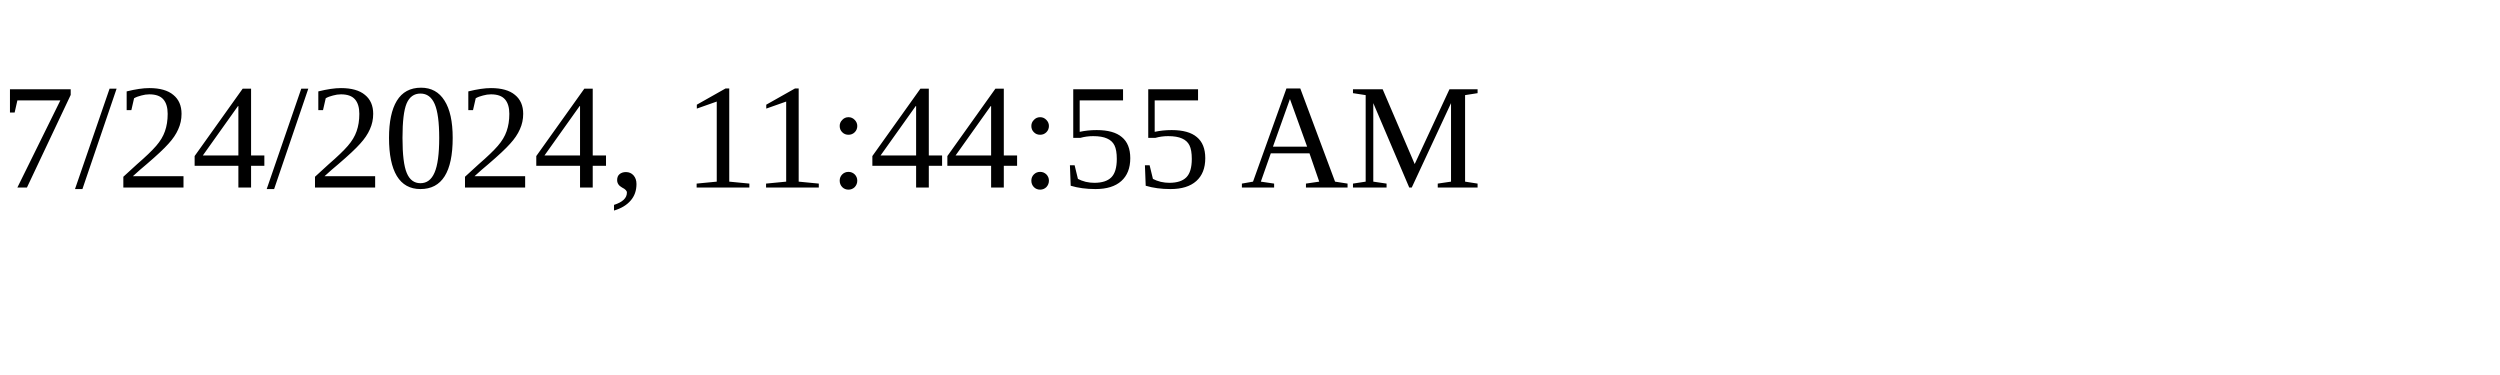
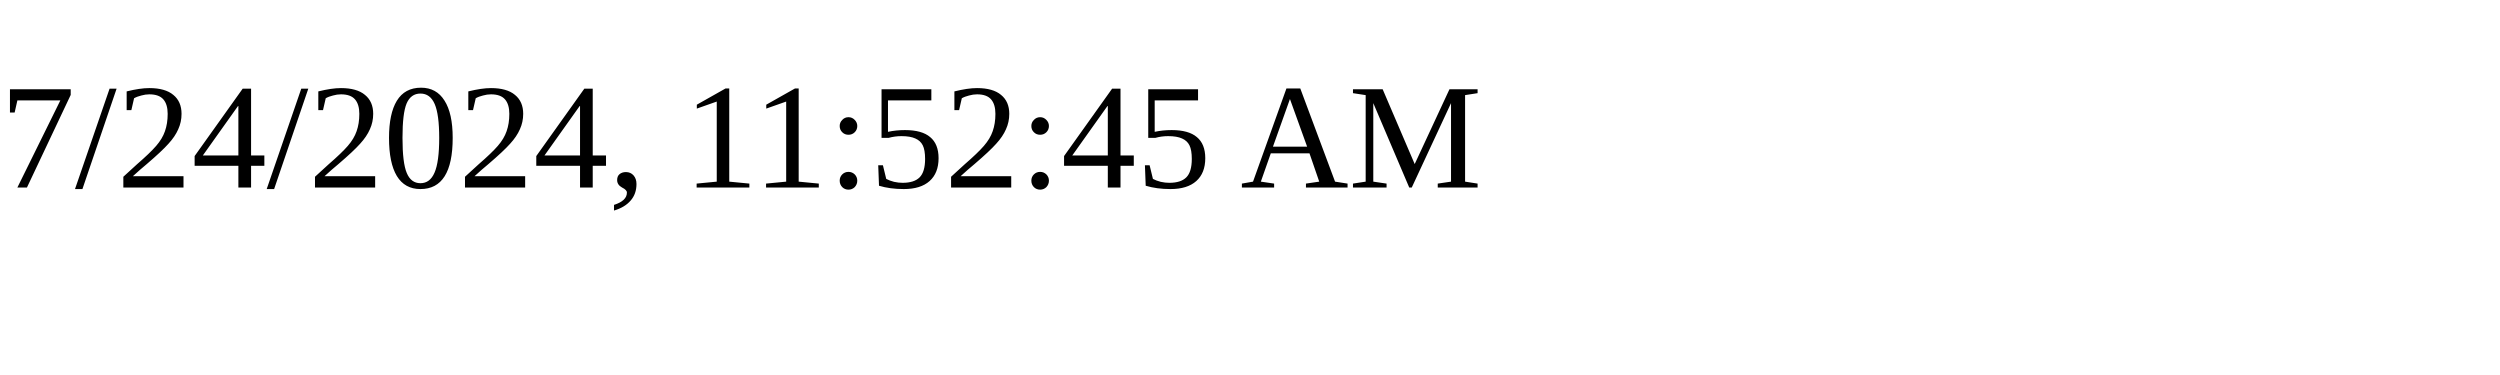
<svg xmlns="http://www.w3.org/2000/svg" height="30" width="200">
-   <text x="0" y="15">7/24/2024, 11:44:55 AM</text>
+   <text x="0" y="15">7/24/2024, 11:52:45 AM</text>
</svg>
